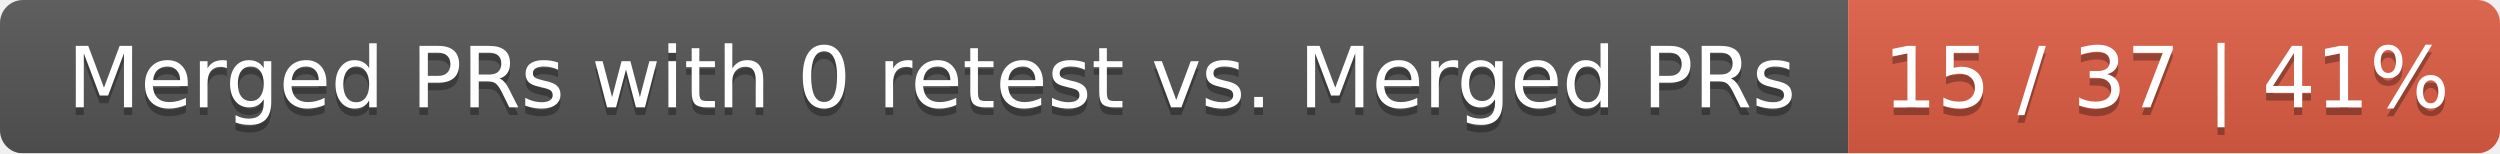
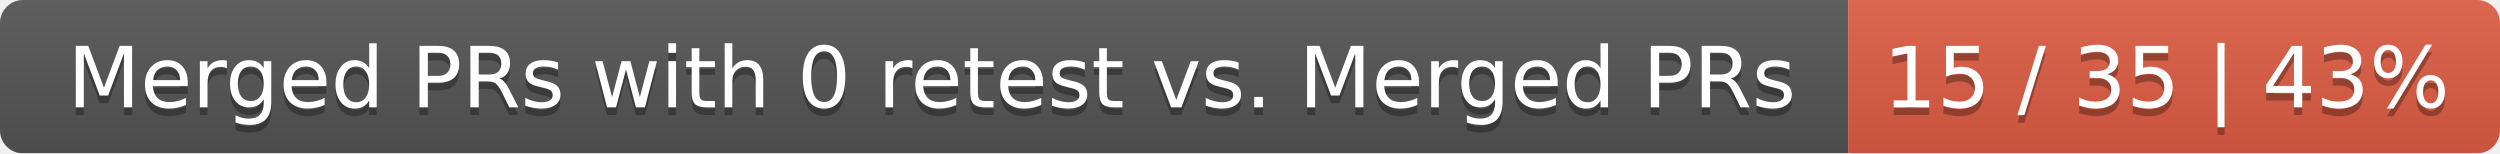
<svg xmlns="http://www.w3.org/2000/svg" width="326" height="20">
  <linearGradient id="smooth" x2="0" y2="100%">
    <stop offset="0" stop-color="#bbb" stop-opacity=".1" />
    <stop offset="1" stop-opacity=".1" />
  </linearGradient>
  <mask id="round">
    <rect width="326" height="20" rx="3" fill="#fff" />
  </mask>
  <g mask="url(#round)">
    <rect width="241" height="20" fill="#555" />
    <rect x="241" width="85" height="20" fill="#e05d44" />
    <rect width="326" height="20" fill="url(#smooth)" />
  </g>
  <g fill="#fff" text-anchor="middle" font-family="DejaVu Sans,Verdana,Geneva,sans-serif" font-size="11">
    <text x="121.5" y="15" fill="#010101" fill-opacity=".3">Merged PRs with 0 retest vs. Merged PRs</text>
    <text x="121.5" y="14">Merged PRs with 0 retest vs. Merged PRs</text>
-     <text x="282.5" y="15" fill="#010101" fill-opacity=".3">15 / 37 | 41%</text>
-     <text x="282.5" y="14">15 / 37 | 41%</text>
+     <text x="282.5" y="15" fill="#010101" fill-opacity=".3">15 / 35 | 43%</text>
+     <text x="282.5" y="14">15 / 35 | 43%</text>
  </g>
</svg>
